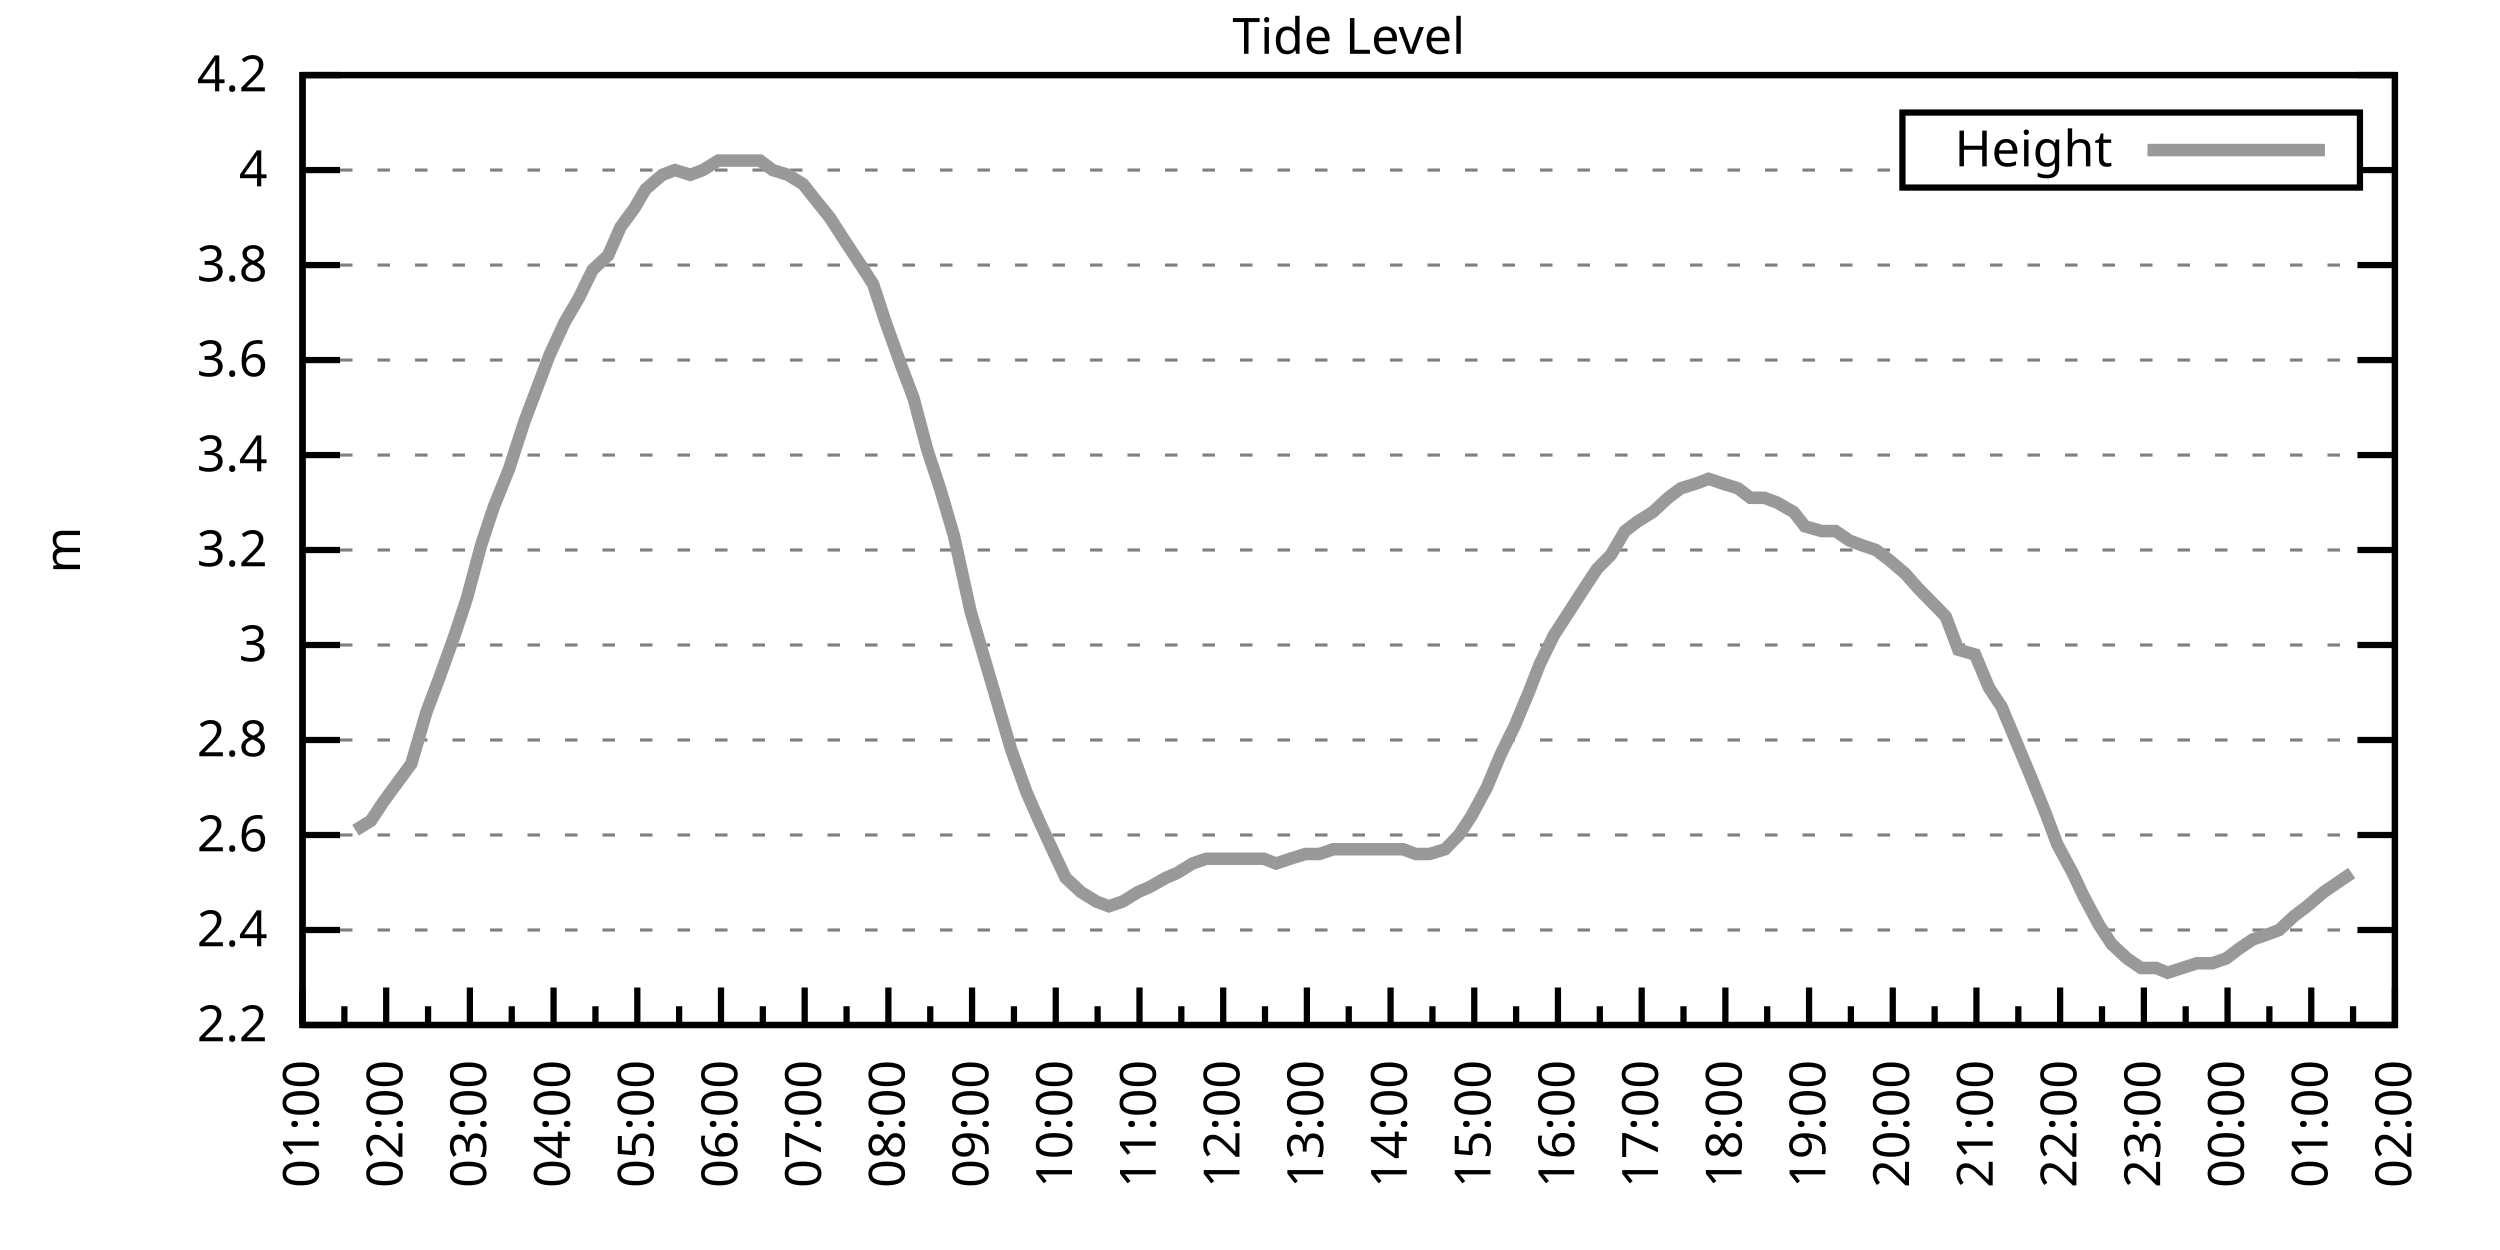
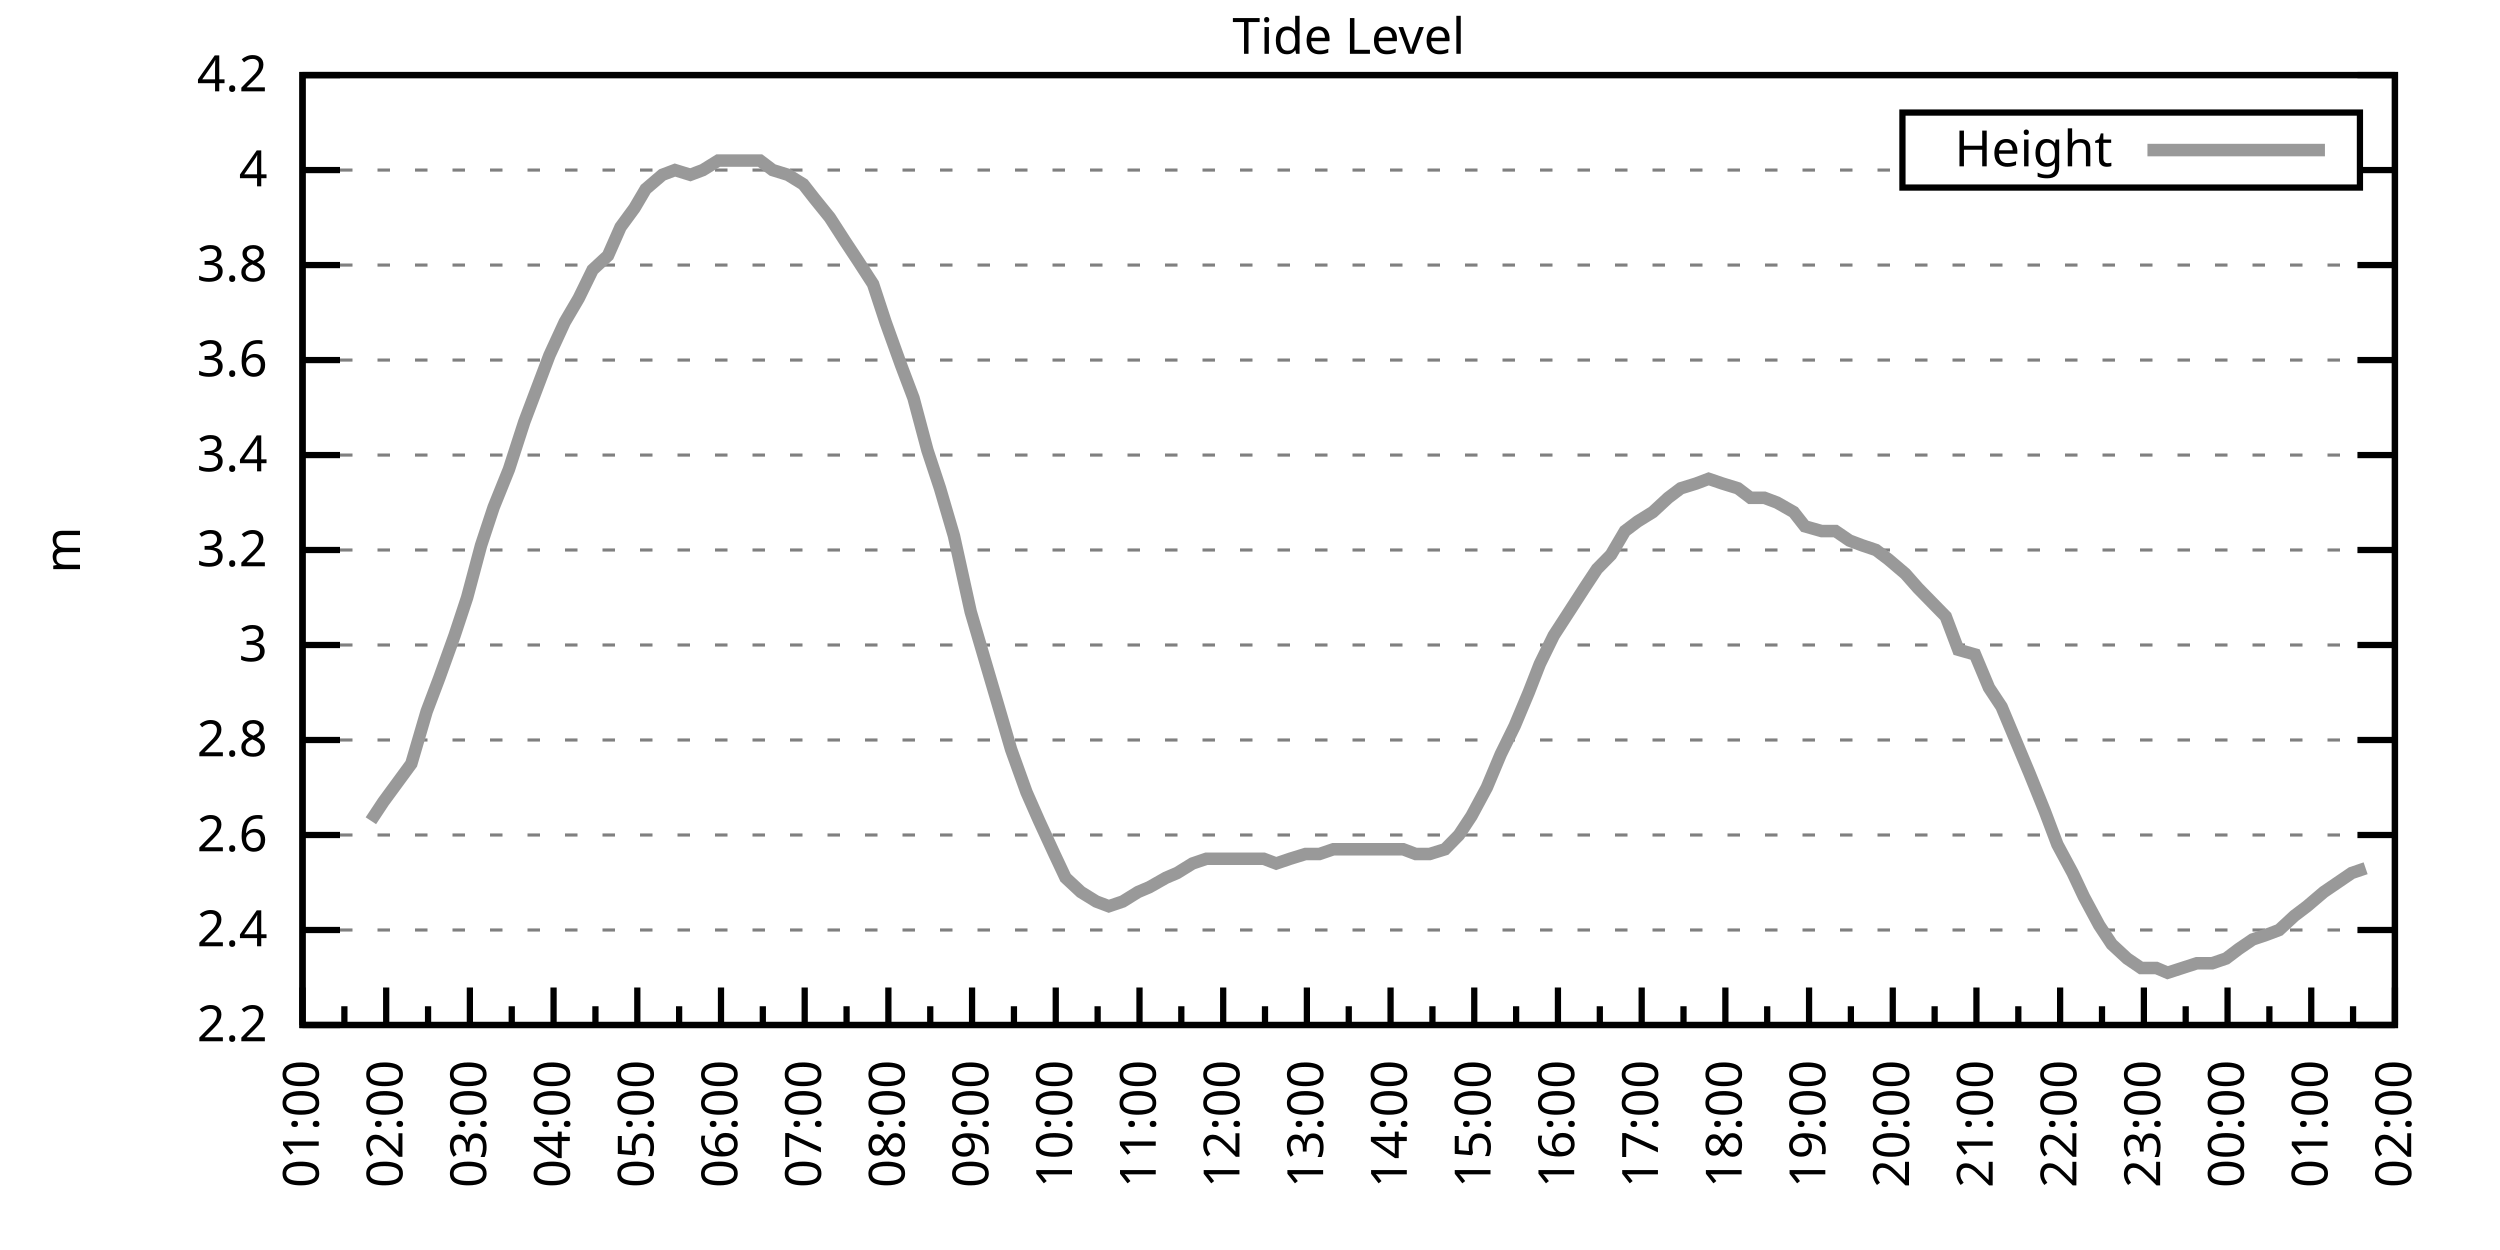
<svg xmlns="http://www.w3.org/2000/svg" xmlns:xlink="http://www.w3.org/1999/xlink" width="400" height="200" viewBox="0 0 400 200">
  <g id="gnuplot_canvas">
    <rect x="0" y="0" width="400" height="200" fill="none" />
    <defs>
      <circle id="gpDot" r="0.5" stroke-width="0.5" stroke="currentColor" />
      <path id="gpPt0" stroke-width="0.333" stroke="currentColor" d="M-1,0 h2 M0,-1 v2" />
      <path id="gpPt1" stroke-width="0.333" stroke="currentColor" d="M-1,-1 L1,1 M1,-1 L-1,1" />
      <path id="gpPt2" stroke-width="0.333" stroke="currentColor" d="M-1,0 L1,0 M0,-1 L0,1 M-1,-1 L1,1 M-1,1 L1,-1" />
      <rect id="gpPt3" stroke-width="0.333" stroke="currentColor" x="-1" y="-1" width="2" height="2" />
      <rect id="gpPt4" stroke-width="0.333" stroke="currentColor" fill="currentColor" x="-1" y="-1" width="2" height="2" />
      <circle id="gpPt5" stroke-width="0.333" stroke="currentColor" cx="0" cy="0" r="1" />
      <use xlink:href="#gpPt5" id="gpPt6" fill="currentColor" stroke="none" />
      <path id="gpPt7" stroke-width="0.333" stroke="currentColor" d="M0,-1.33 L-1.33,0.67 L1.33,0.67 z" />
      <use xlink:href="#gpPt7" id="gpPt8" fill="currentColor" stroke="none" />
      <use xlink:href="#gpPt7" id="gpPt9" stroke="currentColor" transform="rotate(180)" />
      <use xlink:href="#gpPt9" id="gpPt10" fill="currentColor" stroke="none" />
      <use xlink:href="#gpPt3" id="gpPt11" stroke="currentColor" transform="rotate(45)" />
      <use xlink:href="#gpPt11" id="gpPt12" fill="currentColor" stroke="none" />
      <path id="gpPt13" stroke-width="0.333" stroke="currentColor" d="M0,1.330 L1.265,0.411 L0.782,-1.067 L-0.782,-1.076 L-1.265,0.411 z" />
      <use xlink:href="#gpPt13" id="gpPt14" fill="currentColor" stroke="none" />
      <filter id="textbox" filterUnits="objectBoundingBox" x="0" y="0" height="1" width="1">
        <feFlood flood-color="white" flood-opacity="1" result="bgnd" />
        <feComposite in="SourceGraphic" in2="bgnd" operator="atop" />
      </filter>
      <filter id="greybox" filterUnits="objectBoundingBox" x="0" y="0" height="1" width="1">
        <feFlood flood-color="lightgrey" flood-opacity="1" result="grey" />
        <feComposite in="SourceGraphic" in2="grey" operator="atop" />
      </filter>
    </defs>
    <g fill="none" color="white" stroke="currentColor" stroke-width="1.00" stroke-linecap="butt" stroke-linejoin="miter">
</g>
    <g fill="none" color="black" stroke="currentColor" stroke-width="1.00" stroke-linecap="butt" stroke-linejoin="miter">
      <g stroke="none" shape-rendering="crispEdges">
        <polygon fill="rgb(255, 255, 255)" points="48.40,164.00 383.18,164.00 383.18,12.02 48.40,12.02 " />
      </g>
    </g>
    <g fill="none" color="black" stroke="currentColor" stroke-width="1.00" stroke-linecap="butt" stroke-linejoin="miter">
</g>
    <g fill="none" color="black" stroke="black" stroke-width="0.50" stroke-linecap="butt" stroke-linejoin="miter">
</g>
    <g fill="none" color="gray" stroke="currentColor" stroke-width="0.50" stroke-linecap="butt" stroke-linejoin="miter">
      <path stroke="gray" stroke-dasharray="2,4" class="gridline" d="M48.40,164.00 L383.19,164.00  " />
    </g>
    <g fill="none" color="gray" stroke="gray" stroke-width="1.00" stroke-linecap="butt" stroke-linejoin="miter">
</g>
    <g fill="none" color="black" stroke="currentColor" stroke-width="1.00" stroke-linecap="butt" stroke-linejoin="miter">
      <path stroke="black" d="M48.40,164.00 L54.40,164.00 M383.19,164.00 L377.19,164.00  " />
      <g transform="translate(42.80,166.60)" stroke="none" fill="black" font-family="Sans" font-size="8.00" text-anchor="end">
        <text>
          <tspan font-family="Sans"> 2.2</tspan>
        </text>
      </g>
    </g>
    <g fill="none" color="black" stroke="currentColor" stroke-width="1.00" stroke-linecap="butt" stroke-linejoin="miter">
</g>
    <g fill="none" color="black" stroke="black" stroke-width="0.50" stroke-linecap="butt" stroke-linejoin="miter">
</g>
    <g fill="none" color="gray" stroke="currentColor" stroke-width="0.50" stroke-linecap="butt" stroke-linejoin="miter">
      <path stroke="gray" stroke-dasharray="2,4" class="gridline" d="M48.40,148.80 L383.19,148.80  " />
    </g>
    <g fill="none" color="gray" stroke="gray" stroke-width="1.00" stroke-linecap="butt" stroke-linejoin="miter">
</g>
    <g fill="none" color="black" stroke="currentColor" stroke-width="1.00" stroke-linecap="butt" stroke-linejoin="miter">
      <path stroke="black" d="M48.40,148.80 L54.40,148.80 M383.19,148.80 L377.19,148.80  " />
      <g transform="translate(42.80,151.40)" stroke="none" fill="black" font-family="Sans" font-size="8.00" text-anchor="end">
        <text>
          <tspan font-family="Sans"> 2.4</tspan>
        </text>
      </g>
    </g>
    <g fill="none" color="black" stroke="currentColor" stroke-width="1.00" stroke-linecap="butt" stroke-linejoin="miter">
</g>
    <g fill="none" color="black" stroke="black" stroke-width="0.50" stroke-linecap="butt" stroke-linejoin="miter">
</g>
    <g fill="none" color="gray" stroke="currentColor" stroke-width="0.50" stroke-linecap="butt" stroke-linejoin="miter">
      <path stroke="gray" stroke-dasharray="2,4" class="gridline" d="M48.40,133.60 L383.19,133.60  " />
    </g>
    <g fill="none" color="gray" stroke="gray" stroke-width="1.00" stroke-linecap="butt" stroke-linejoin="miter">
</g>
    <g fill="none" color="black" stroke="currentColor" stroke-width="1.00" stroke-linecap="butt" stroke-linejoin="miter">
      <path stroke="black" d="M48.40,133.60 L54.40,133.60 M383.19,133.60 L377.19,133.60  " />
      <g transform="translate(42.80,136.20)" stroke="none" fill="black" font-family="Sans" font-size="8.00" text-anchor="end">
        <text>
          <tspan font-family="Sans"> 2.6</tspan>
        </text>
      </g>
    </g>
    <g fill="none" color="black" stroke="currentColor" stroke-width="1.00" stroke-linecap="butt" stroke-linejoin="miter">
</g>
    <g fill="none" color="black" stroke="black" stroke-width="0.50" stroke-linecap="butt" stroke-linejoin="miter">
</g>
    <g fill="none" color="gray" stroke="currentColor" stroke-width="0.50" stroke-linecap="butt" stroke-linejoin="miter">
      <path stroke="gray" stroke-dasharray="2,4" class="gridline" d="M48.40,118.40 L383.19,118.40  " />
    </g>
    <g fill="none" color="gray" stroke="gray" stroke-width="1.00" stroke-linecap="butt" stroke-linejoin="miter">
</g>
    <g fill="none" color="black" stroke="currentColor" stroke-width="1.00" stroke-linecap="butt" stroke-linejoin="miter">
      <path stroke="black" d="M48.40,118.40 L54.40,118.40 M383.19,118.40 L377.19,118.40  " />
      <g transform="translate(42.80,121.00)" stroke="none" fill="black" font-family="Sans" font-size="8.00" text-anchor="end">
        <text>
          <tspan font-family="Sans"> 2.8</tspan>
        </text>
      </g>
    </g>
    <g fill="none" color="black" stroke="currentColor" stroke-width="1.00" stroke-linecap="butt" stroke-linejoin="miter">
</g>
    <g fill="none" color="black" stroke="black" stroke-width="0.50" stroke-linecap="butt" stroke-linejoin="miter">
</g>
    <g fill="none" color="gray" stroke="currentColor" stroke-width="0.50" stroke-linecap="butt" stroke-linejoin="miter">
      <path stroke="gray" stroke-dasharray="2,4" class="gridline" d="M48.40,103.20 L383.19,103.20  " />
    </g>
    <g fill="none" color="gray" stroke="gray" stroke-width="1.00" stroke-linecap="butt" stroke-linejoin="miter">
</g>
    <g fill="none" color="black" stroke="currentColor" stroke-width="1.00" stroke-linecap="butt" stroke-linejoin="miter">
      <path stroke="black" d="M48.40,103.20 L54.40,103.20 M383.19,103.20 L377.19,103.20  " />
      <g transform="translate(42.80,105.80)" stroke="none" fill="black" font-family="Sans" font-size="8.00" text-anchor="end">
        <text>
          <tspan font-family="Sans"> 3</tspan>
        </text>
      </g>
    </g>
    <g fill="none" color="black" stroke="currentColor" stroke-width="1.00" stroke-linecap="butt" stroke-linejoin="miter">
</g>
    <g fill="none" color="black" stroke="black" stroke-width="0.50" stroke-linecap="butt" stroke-linejoin="miter">
</g>
    <g fill="none" color="gray" stroke="currentColor" stroke-width="0.50" stroke-linecap="butt" stroke-linejoin="miter">
      <path stroke="gray" stroke-dasharray="2,4" class="gridline" d="M48.40,88.00 L383.19,88.00  " />
    </g>
    <g fill="none" color="gray" stroke="gray" stroke-width="1.00" stroke-linecap="butt" stroke-linejoin="miter">
</g>
    <g fill="none" color="black" stroke="currentColor" stroke-width="1.00" stroke-linecap="butt" stroke-linejoin="miter">
      <path stroke="black" d="M48.40,88.00 L54.40,88.00 M383.19,88.00 L377.19,88.00  " />
      <g transform="translate(42.80,90.60)" stroke="none" fill="black" font-family="Sans" font-size="8.00" text-anchor="end">
        <text>
          <tspan font-family="Sans"> 3.2</tspan>
        </text>
      </g>
    </g>
    <g fill="none" color="black" stroke="currentColor" stroke-width="1.00" stroke-linecap="butt" stroke-linejoin="miter">
</g>
    <g fill="none" color="black" stroke="black" stroke-width="0.50" stroke-linecap="butt" stroke-linejoin="miter">
</g>
    <g fill="none" color="gray" stroke="currentColor" stroke-width="0.50" stroke-linecap="butt" stroke-linejoin="miter">
      <path stroke="gray" stroke-dasharray="2,4" class="gridline" d="M48.40,72.81 L383.19,72.81  " />
    </g>
    <g fill="none" color="gray" stroke="gray" stroke-width="1.00" stroke-linecap="butt" stroke-linejoin="miter">
</g>
    <g fill="none" color="black" stroke="currentColor" stroke-width="1.00" stroke-linecap="butt" stroke-linejoin="miter">
      <path stroke="black" d="M48.40,72.81 L54.40,72.81 M383.19,72.81 L377.19,72.81  " />
      <g transform="translate(42.80,75.41)" stroke="none" fill="black" font-family="Sans" font-size="8.00" text-anchor="end">
        <text>
          <tspan font-family="Sans"> 3.4</tspan>
        </text>
      </g>
    </g>
    <g fill="none" color="black" stroke="currentColor" stroke-width="1.00" stroke-linecap="butt" stroke-linejoin="miter">
</g>
    <g fill="none" color="black" stroke="black" stroke-width="0.50" stroke-linecap="butt" stroke-linejoin="miter">
</g>
    <g fill="none" color="gray" stroke="currentColor" stroke-width="0.50" stroke-linecap="butt" stroke-linejoin="miter">
      <path stroke="gray" stroke-dasharray="2,4" class="gridline" d="M48.40,57.61 L383.19,57.61  " />
    </g>
    <g fill="none" color="gray" stroke="gray" stroke-width="1.00" stroke-linecap="butt" stroke-linejoin="miter">
</g>
    <g fill="none" color="black" stroke="currentColor" stroke-width="1.00" stroke-linecap="butt" stroke-linejoin="miter">
      <path stroke="black" d="M48.40,57.61 L54.40,57.61 M383.19,57.61 L377.19,57.61  " />
      <g transform="translate(42.80,60.21)" stroke="none" fill="black" font-family="Sans" font-size="8.00" text-anchor="end">
        <text>
          <tspan font-family="Sans"> 3.6</tspan>
        </text>
      </g>
    </g>
    <g fill="none" color="black" stroke="currentColor" stroke-width="1.00" stroke-linecap="butt" stroke-linejoin="miter">
</g>
    <g fill="none" color="black" stroke="black" stroke-width="0.50" stroke-linecap="butt" stroke-linejoin="miter">
</g>
    <g fill="none" color="gray" stroke="currentColor" stroke-width="0.50" stroke-linecap="butt" stroke-linejoin="miter">
      <path stroke="gray" stroke-dasharray="2,4" class="gridline" d="M48.40,42.41 L383.19,42.41  " />
    </g>
    <g fill="none" color="gray" stroke="gray" stroke-width="1.00" stroke-linecap="butt" stroke-linejoin="miter">
</g>
    <g fill="none" color="black" stroke="currentColor" stroke-width="1.00" stroke-linecap="butt" stroke-linejoin="miter">
      <path stroke="black" d="M48.40,42.41 L54.40,42.41 M383.19,42.41 L377.19,42.41  " />
      <g transform="translate(42.80,45.01)" stroke="none" fill="black" font-family="Sans" font-size="8.00" text-anchor="end">
        <text>
          <tspan font-family="Sans"> 3.8</tspan>
        </text>
      </g>
    </g>
    <g fill="none" color="black" stroke="currentColor" stroke-width="1.00" stroke-linecap="butt" stroke-linejoin="miter">
</g>
    <g fill="none" color="black" stroke="black" stroke-width="0.50" stroke-linecap="butt" stroke-linejoin="miter">
</g>
    <g fill="none" color="gray" stroke="currentColor" stroke-width="0.50" stroke-linecap="butt" stroke-linejoin="miter">
      <path stroke="gray" stroke-dasharray="2,4" class="gridline" d="M48.40,27.21 L304.39,27.21 M377.59,27.21 L383.19,27.21  " />
    </g>
    <g fill="none" color="gray" stroke="gray" stroke-width="1.00" stroke-linecap="butt" stroke-linejoin="miter">
</g>
    <g fill="none" color="black" stroke="currentColor" stroke-width="1.00" stroke-linecap="butt" stroke-linejoin="miter">
      <path stroke="black" d="M48.40,27.21 L54.40,27.21 M383.19,27.21 L377.19,27.21  " />
      <g transform="translate(42.80,29.81)" stroke="none" fill="black" font-family="Sans" font-size="8.00" text-anchor="end">
        <text>
          <tspan font-family="Sans"> 4</tspan>
        </text>
      </g>
    </g>
    <g fill="none" color="black" stroke="currentColor" stroke-width="1.00" stroke-linecap="butt" stroke-linejoin="miter">
</g>
    <g fill="none" color="black" stroke="black" stroke-width="0.50" stroke-linecap="butt" stroke-linejoin="miter">
</g>
    <g fill="none" color="gray" stroke="currentColor" stroke-width="0.50" stroke-linecap="butt" stroke-linejoin="miter">
      <path stroke="gray" stroke-dasharray="2,4" class="gridline" d="M48.40,12.01 L383.19,12.01  " />
    </g>
    <g fill="none" color="gray" stroke="gray" stroke-width="1.00" stroke-linecap="butt" stroke-linejoin="miter">
</g>
    <g fill="none" color="black" stroke="currentColor" stroke-width="1.00" stroke-linecap="butt" stroke-linejoin="miter">
      <path stroke="black" d="M48.40,12.01 L54.40,12.01 M383.19,12.01 L377.19,12.01  " />
      <g transform="translate(42.80,14.61)" stroke="none" fill="black" font-family="Sans" font-size="8.00" text-anchor="end">
        <text>
          <tspan font-family="Sans"> 4.2</tspan>
        </text>
      </g>
    </g>
    <g fill="none" color="black" stroke="currentColor" stroke-width="1.00" stroke-linecap="butt" stroke-linejoin="miter">
      <path stroke="black" d="M48.40,164.00 L48.40,158.00  " />
      <g transform="translate(51.00,169.60) rotate(270)" stroke="none" fill="black" font-family="Sans" font-size="8.00" text-anchor="end">
        <text>
          <tspan font-family="Sans">01:00</tspan>
        </text>
      </g>
    </g>
    <g fill="none" color="black" stroke="currentColor" stroke-width="1.00" stroke-linecap="butt" stroke-linejoin="miter">
      <path stroke="black" d="M55.10,164.00 L55.10,161.00 M61.79,164.00 L61.79,158.00  " />
      <g transform="translate(64.39,169.60) rotate(270)" stroke="none" fill="black" font-family="Sans" font-size="8.00" text-anchor="end">
        <text>
          <tspan font-family="Sans">02:00</tspan>
        </text>
      </g>
    </g>
    <g fill="none" color="black" stroke="currentColor" stroke-width="1.00" stroke-linecap="butt" stroke-linejoin="miter">
      <path stroke="black" d="M68.49,164.00 L68.49,161.00 M75.18,164.00 L75.18,158.00  " />
      <g transform="translate(77.78,169.60) rotate(270)" stroke="none" fill="black" font-family="Sans" font-size="8.00" text-anchor="end">
        <text>
          <tspan font-family="Sans">03:00</tspan>
        </text>
      </g>
    </g>
    <g fill="none" color="black" stroke="currentColor" stroke-width="1.00" stroke-linecap="butt" stroke-linejoin="miter">
      <path stroke="black" d="M81.88,164.00 L81.88,161.00 M88.57,164.00 L88.57,158.00  " />
      <g transform="translate(91.17,169.60) rotate(270)" stroke="none" fill="black" font-family="Sans" font-size="8.00" text-anchor="end">
        <text>
          <tspan font-family="Sans">04:00</tspan>
        </text>
      </g>
    </g>
    <g fill="none" color="black" stroke="currentColor" stroke-width="1.00" stroke-linecap="butt" stroke-linejoin="miter">
      <path stroke="black" d="M95.27,164.00 L95.27,161.00 M101.97,164.00 L101.97,158.00  " />
      <g transform="translate(104.57,169.60) rotate(270)" stroke="none" fill="black" font-family="Sans" font-size="8.00" text-anchor="end">
        <text>
          <tspan font-family="Sans">05:00</tspan>
        </text>
      </g>
    </g>
    <g fill="none" color="black" stroke="currentColor" stroke-width="1.00" stroke-linecap="butt" stroke-linejoin="miter">
      <path stroke="black" d="M108.66,164.00 L108.66,161.00 M115.36,164.00 L115.36,158.00  " />
      <g transform="translate(117.96,169.60) rotate(270)" stroke="none" fill="black" font-family="Sans" font-size="8.00" text-anchor="end">
        <text>
          <tspan font-family="Sans">06:00</tspan>
        </text>
      </g>
    </g>
    <g fill="none" color="black" stroke="currentColor" stroke-width="1.00" stroke-linecap="butt" stroke-linejoin="miter">
      <path stroke="black" d="M122.05,164.00 L122.05,161.00 M128.75,164.00 L128.75,158.00  " />
      <g transform="translate(131.35,169.60) rotate(270)" stroke="none" fill="black" font-family="Sans" font-size="8.00" text-anchor="end">
        <text>
          <tspan font-family="Sans">07:00</tspan>
        </text>
      </g>
    </g>
    <g fill="none" color="black" stroke="currentColor" stroke-width="1.00" stroke-linecap="butt" stroke-linejoin="miter">
      <path stroke="black" d="M135.45,164.00 L135.45,161.00 M142.14,164.00 L142.14,158.00  " />
      <g transform="translate(144.74,169.60) rotate(270)" stroke="none" fill="black" font-family="Sans" font-size="8.00" text-anchor="end">
        <text>
          <tspan font-family="Sans">08:00</tspan>
        </text>
      </g>
    </g>
    <g fill="none" color="black" stroke="currentColor" stroke-width="1.00" stroke-linecap="butt" stroke-linejoin="miter">
      <path stroke="black" d="M148.84,164.00 L148.84,161.00 M155.53,164.00 L155.53,158.00  " />
      <g transform="translate(158.13,169.60) rotate(270)" stroke="none" fill="black" font-family="Sans" font-size="8.00" text-anchor="end">
        <text>
          <tspan font-family="Sans">09:00</tspan>
        </text>
      </g>
    </g>
    <g fill="none" color="black" stroke="currentColor" stroke-width="1.00" stroke-linecap="butt" stroke-linejoin="miter">
      <path stroke="black" d="M162.23,164.00 L162.23,161.00 M168.92,164.00 L168.92,158.00  " />
      <g transform="translate(171.52,169.60) rotate(270)" stroke="none" fill="black" font-family="Sans" font-size="8.00" text-anchor="end">
        <text>
          <tspan font-family="Sans">10:00</tspan>
        </text>
      </g>
    </g>
    <g fill="none" color="black" stroke="currentColor" stroke-width="1.00" stroke-linecap="butt" stroke-linejoin="miter">
      <path stroke="black" d="M175.62,164.00 L175.62,161.00 M182.32,164.00 L182.32,158.00  " />
      <g transform="translate(184.92,169.60) rotate(270)" stroke="none" fill="black" font-family="Sans" font-size="8.00" text-anchor="end">
        <text>
          <tspan font-family="Sans">11:00</tspan>
        </text>
      </g>
    </g>
    <g fill="none" color="black" stroke="currentColor" stroke-width="1.00" stroke-linecap="butt" stroke-linejoin="miter">
      <path stroke="black" d="M189.01,164.00 L189.01,161.00 M195.71,164.00 L195.71,158.00  " />
      <g transform="translate(198.31,169.60) rotate(270)" stroke="none" fill="black" font-family="Sans" font-size="8.00" text-anchor="end">
        <text>
          <tspan font-family="Sans">12:00</tspan>
        </text>
      </g>
    </g>
    <g fill="none" color="black" stroke="currentColor" stroke-width="1.00" stroke-linecap="butt" stroke-linejoin="miter">
      <path stroke="black" d="M202.40,164.00 L202.40,161.00 M209.10,164.00 L209.10,158.00  " />
      <g transform="translate(211.70,169.60) rotate(270)" stroke="none" fill="black" font-family="Sans" font-size="8.00" text-anchor="end">
        <text>
          <tspan font-family="Sans">13:00</tspan>
        </text>
      </g>
    </g>
    <g fill="none" color="black" stroke="currentColor" stroke-width="1.00" stroke-linecap="butt" stroke-linejoin="miter">
      <path stroke="black" d="M215.80,164.00 L215.80,161.00 M222.49,164.00 L222.49,158.00  " />
      <g transform="translate(225.09,169.60) rotate(270)" stroke="none" fill="black" font-family="Sans" font-size="8.00" text-anchor="end">
        <text>
          <tspan font-family="Sans">14:00</tspan>
        </text>
      </g>
    </g>
    <g fill="none" color="black" stroke="currentColor" stroke-width="1.00" stroke-linecap="butt" stroke-linejoin="miter">
      <path stroke="black" d="M229.19,164.00 L229.19,161.00 M235.88,164.00 L235.88,158.00  " />
      <g transform="translate(238.48,169.60) rotate(270)" stroke="none" fill="black" font-family="Sans" font-size="8.00" text-anchor="end">
        <text>
          <tspan font-family="Sans">15:00</tspan>
        </text>
      </g>
    </g>
    <g fill="none" color="black" stroke="currentColor" stroke-width="1.00" stroke-linecap="butt" stroke-linejoin="miter">
      <path stroke="black" d="M242.58,164.00 L242.58,161.00 M249.27,164.00 L249.27,158.00  " />
      <g transform="translate(251.87,169.60) rotate(270)" stroke="none" fill="black" font-family="Sans" font-size="8.00" text-anchor="end">
        <text>
          <tspan font-family="Sans">16:00</tspan>
        </text>
      </g>
    </g>
    <g fill="none" color="black" stroke="currentColor" stroke-width="1.00" stroke-linecap="butt" stroke-linejoin="miter">
      <path stroke="black" d="M255.97,164.00 L255.97,161.00 M262.67,164.00 L262.67,158.00  " />
      <g transform="translate(265.27,169.60) rotate(270)" stroke="none" fill="black" font-family="Sans" font-size="8.00" text-anchor="end">
        <text>
          <tspan font-family="Sans">17:00</tspan>
        </text>
      </g>
    </g>
    <g fill="none" color="black" stroke="currentColor" stroke-width="1.00" stroke-linecap="butt" stroke-linejoin="miter">
      <path stroke="black" d="M269.36,164.00 L269.36,161.00 M276.06,164.00 L276.06,158.00  " />
      <g transform="translate(278.66,169.60) rotate(270)" stroke="none" fill="black" font-family="Sans" font-size="8.00" text-anchor="end">
        <text>
          <tspan font-family="Sans">18:00</tspan>
        </text>
      </g>
    </g>
    <g fill="none" color="black" stroke="currentColor" stroke-width="1.00" stroke-linecap="butt" stroke-linejoin="miter">
      <path stroke="black" d="M282.75,164.00 L282.75,161.00 M289.45,164.00 L289.45,158.00  " />
      <g transform="translate(292.05,169.60) rotate(270)" stroke="none" fill="black" font-family="Sans" font-size="8.00" text-anchor="end">
        <text>
          <tspan font-family="Sans">19:00</tspan>
        </text>
      </g>
    </g>
    <g fill="none" color="black" stroke="currentColor" stroke-width="1.00" stroke-linecap="butt" stroke-linejoin="miter">
      <path stroke="black" d="M296.14,164.00 L296.14,161.00 M302.84,164.00 L302.84,158.00  " />
      <g transform="translate(305.44,169.60) rotate(270)" stroke="none" fill="black" font-family="Sans" font-size="8.00" text-anchor="end">
        <text>
          <tspan font-family="Sans">20:00</tspan>
        </text>
      </g>
    </g>
    <g fill="none" color="black" stroke="currentColor" stroke-width="1.00" stroke-linecap="butt" stroke-linejoin="miter">
      <path stroke="black" d="M309.54,164.00 L309.54,161.00 M316.23,164.00 L316.23,158.00  " />
      <g transform="translate(318.83,169.60) rotate(270)" stroke="none" fill="black" font-family="Sans" font-size="8.00" text-anchor="end">
        <text>
          <tspan font-family="Sans">21:00</tspan>
        </text>
      </g>
    </g>
    <g fill="none" color="black" stroke="currentColor" stroke-width="1.00" stroke-linecap="butt" stroke-linejoin="miter">
      <path stroke="black" d="M322.93,164.00 L322.93,161.00 M329.62,164.00 L329.62,158.00  " />
      <g transform="translate(332.22,169.60) rotate(270)" stroke="none" fill="black" font-family="Sans" font-size="8.00" text-anchor="end">
        <text>
          <tspan font-family="Sans">22:00</tspan>
        </text>
      </g>
    </g>
    <g fill="none" color="black" stroke="currentColor" stroke-width="1.00" stroke-linecap="butt" stroke-linejoin="miter">
      <path stroke="black" d="M336.32,164.00 L336.32,161.00 M343.02,164.00 L343.02,158.00  " />
      <g transform="translate(345.62,169.60) rotate(270)" stroke="none" fill="black" font-family="Sans" font-size="8.00" text-anchor="end">
        <text>
          <tspan font-family="Sans">23:00</tspan>
        </text>
      </g>
    </g>
    <g fill="none" color="black" stroke="currentColor" stroke-width="1.00" stroke-linecap="butt" stroke-linejoin="miter">
      <path stroke="black" d="M349.71,164.00 L349.71,161.00 M356.41,164.00 L356.41,158.00  " />
      <g transform="translate(359.01,169.60) rotate(270)" stroke="none" fill="black" font-family="Sans" font-size="8.00" text-anchor="end">
        <text>
          <tspan font-family="Sans">00:00</tspan>
        </text>
      </g>
    </g>
    <g fill="none" color="black" stroke="currentColor" stroke-width="1.00" stroke-linecap="butt" stroke-linejoin="miter">
      <path stroke="black" d="M363.10,164.00 L363.10,161.00 M369.80,164.00 L369.80,158.00  " />
      <g transform="translate(372.40,169.60) rotate(270)" stroke="none" fill="black" font-family="Sans" font-size="8.00" text-anchor="end">
        <text>
          <tspan font-family="Sans">01:00</tspan>
        </text>
      </g>
    </g>
    <g fill="none" color="black" stroke="currentColor" stroke-width="1.00" stroke-linecap="butt" stroke-linejoin="miter">
      <path stroke="black" d="M376.49,164.00 L376.49,161.00 M383.19,164.00 L383.19,158.00  " />
      <g transform="translate(385.79,169.60) rotate(270)" stroke="none" fill="black" font-family="Sans" font-size="8.00" text-anchor="end">
        <text>
          <tspan font-family="Sans">02:00</tspan>
        </text>
      </g>
    </g>
    <g fill="none" color="black" stroke="currentColor" stroke-width="1.00" stroke-linecap="butt" stroke-linejoin="miter">
</g>
    <g fill="none" color="black" stroke="currentColor" stroke-width="1.00" stroke-linecap="butt" stroke-linejoin="miter">
      <path stroke="black" d="M48.40,12.01 L48.40,164.00 L383.19,164.00 L383.19,12.01 L48.40,12.01 Z  " />
    </g>
    <g fill="none" color="black" stroke="currentColor" stroke-width="1.00" stroke-linecap="butt" stroke-linejoin="miter">
      <g transform="translate(12.80,88.01) rotate(270)" stroke="none" fill="black" font-family="Sans" font-size="8.00" text-anchor="middle">
        <text>
          <tspan font-family="Sans">m</tspan>
        </text>
      </g>
    </g>
    <g fill="none" color="black" stroke="currentColor" stroke-width="1.00" stroke-linecap="butt" stroke-linejoin="miter">
</g>
    <g fill="none" color="black" stroke="currentColor" stroke-width="1.00" stroke-linecap="butt" stroke-linejoin="miter">
      <path stroke="black" d="M304.39,30.01 L304.39,18.01 L377.59,18.01 L377.59,30.01 L304.39,30.01 Z  " />
    </g>
    <g id="Tide_level_plot_1">
      <g fill="none" color="white" stroke="black" stroke-width="2.00" stroke-linecap="butt" stroke-linejoin="miter">
</g>
      <g fill="none" color="black" stroke="currentColor" stroke-width="2.00" stroke-linecap="butt" stroke-linejoin="miter">
        <g transform="translate(337.99,26.61)" stroke="none" fill="black" font-family="Sans" font-size="8.00" text-anchor="end">
          <text>
            <tspan font-family="Sans">Height</tspan>
          </text>
        </g>
      </g>
      <g fill="none" color="black" stroke="currentColor" stroke-width="2.00" stroke-linecap="butt" stroke-linejoin="miter">
-         <path stroke="rgb(153, 153, 153)" d="M343.59,24.01 L371.99,24.01 M56.88,132.84 L59.34,131.32 L61.35,128.28 L63.58,125.24 L65.81,122.20 L68.26,113.84   L70.27,108.52 L72.73,101.68 L74.74,95.60 L76.97,87.25 L78.98,81.17 L81.43,75.09 L83.89,67.49 L85.90,62.17   L87.91,56.85 L90.36,51.53 L92.59,47.73 L94.82,43.17 L97.28,40.89 L99.29,36.33 L101.52,33.29 L103.31,30.25   L105.98,27.97 L107.99,27.21 L110.45,27.97 L112.46,27.21 L114.91,25.69 L117.14,25.69 L119.60,25.69 L121.61,25.69   L123.62,27.21 L126.07,27.97 L128.53,29.49 L130.31,31.77 L132.77,34.81 L135.22,38.61 L137.23,41.65 L139.69,45.45   L141.69,51.53 L144.15,58.37 L146.16,63.69 L148.39,72.05 L150.40,78.13 L152.63,85.73 L155.31,97.88 L157.54,105.48   L159.33,111.56 L161.78,119.92 L164.24,126.76 L166.25,131.32 L168.70,136.64 L170.49,140.44 L172.94,142.72 L175.40,144.24   L177.41,145.00 L179.64,144.24 L182.09,142.72 L183.88,141.96 L186.56,140.44 L188.34,139.68 L190.80,138.16 L193.03,137.40   L195.26,137.40 L197.49,137.40 L199.73,137.40 L202.18,137.40 L204.19,138.16 L206.42,137.40 L208.88,136.64 L211.11,136.64   L213.34,135.88 L215.57,135.88 L217.58,135.88 L219.59,135.88 L222.27,135.88 L224.50,135.88 L226.51,136.64 L228.74,136.64   L231.20,135.88 L233.43,133.60 L235.44,130.56 L237.89,126.00 L240.12,120.68 L242.36,116.12 L244.59,110.80 L246.37,106.24   L248.60,101.68 L251.06,97.88 L253.51,94.08 L255.52,91.04 L257.76,88.76 L259.99,84.97 L262.00,83.45 L264.45,81.93   L266.91,79.65 L268.92,78.13 L271.37,77.37 L273.38,76.61 L275.61,77.37 L278.07,78.13 L280.07,79.65 L282.31,79.65   L284.32,80.41 L286.99,81.93 L288.78,84.21 L291.46,84.97 L293.69,84.97 L295.92,86.49 L297.93,87.25 L300.16,88.00   L302.17,89.52 L304.85,91.80 L306.86,94.08 L309.09,96.36 L311.32,98.64 L313.33,103.96 L316.01,104.72 L318.24,110.04   L320.25,113.08 L322.48,118.40 L324.71,123.72 L327.17,129.80 L329.18,135.12 L331.63,139.68 L333.42,143.48 L335.87,148.04   L337.88,151.08 L340.34,153.36 L342.57,154.88 L345.02,154.88 L346.81,155.64 L351.50,154.12 L353.95,154.12 L356.18,153.36   L358.19,151.84 L360.42,150.32 L362.66,149.56 L364.66,148.80 L367.12,146.52 L369.13,145.00 L371.81,142.72 L374.04,141.20   L376.27,139.68  " />
+         <path stroke="rgb(153, 153, 153)" d="M343.59,24.01 L371.99,24.01 M59.34,131.32 L61.35,128.28 L63.58,125.24 L65.81,122.20 L68.26,113.84 L70.27,108.52   L72.73,101.68 L74.74,95.60 L76.97,87.25 L78.98,81.17 L81.43,75.09 L83.89,67.49 L85.90,62.17 L87.91,56.85   L90.36,51.53 L92.59,47.73 L94.82,43.17 L97.28,40.89 L99.29,36.33 L101.52,33.29 L103.31,30.25 L105.98,27.97   L107.99,27.21 L110.45,27.97 L112.46,27.21 L114.91,25.69 L117.14,25.69 L119.60,25.69 L121.61,25.69 L123.62,27.21   L126.07,27.97 L128.53,29.49 L130.31,31.77 L132.77,34.81 L135.22,38.61 L137.23,41.65 L139.69,45.45 L141.69,51.53   L144.15,58.37 L146.16,63.69 L148.39,72.05 L150.40,78.13 L152.63,85.73 L155.31,97.88 L157.54,105.48 L159.33,111.56   L161.78,119.92 L164.24,126.76 L166.25,131.32 L168.70,136.64 L170.49,140.44 L172.94,142.72 L175.40,144.24 L177.41,145.00   L179.64,144.24 L182.09,142.72 L183.88,141.96 L186.56,140.44 L188.34,139.68 L190.80,138.16 L193.03,137.40 L195.26,137.40   L197.49,137.40 L199.73,137.40 L202.18,137.40 L204.19,138.16 L206.42,137.40 L208.88,136.64 L211.11,136.64 L213.34,135.88   L215.57,135.88 L217.58,135.88 L219.59,135.88 L222.27,135.88 L224.50,135.88 L226.51,136.64 L228.74,136.64 L231.20,135.88   L233.43,133.60 L235.44,130.56 L237.89,126.00 L240.12,120.68 L242.36,116.12 L244.59,110.80 L246.37,106.24 L248.60,101.68   L251.06,97.88 L253.51,94.08 L255.52,91.04 L257.76,88.76 L259.99,84.97 L262.00,83.45 L264.45,81.93 L266.91,79.65   L268.92,78.13 L271.37,77.37 L273.38,76.61 L275.61,77.37 L278.07,78.13 L280.07,79.65 L282.31,79.65 L284.32,80.41   L286.99,81.93 L288.78,84.21 L291.46,84.97 L293.69,84.97 L295.92,86.49 L297.93,87.25 L300.16,88.00 L302.17,89.52   L304.85,91.80 L306.86,94.08 L309.09,96.36 L311.32,98.64 L313.33,103.96 L316.01,104.72 L318.24,110.04 L320.25,113.08   L322.48,118.40 L324.71,123.72 L327.17,129.80 L329.18,135.12 L331.63,139.68 L333.42,143.48 L335.87,148.04 L337.88,151.08   L340.34,153.36 L342.57,154.88 L345.02,154.88 L346.81,155.64 L351.50,154.12 L353.95,154.12 L356.18,153.36 L358.19,151.84   L360.42,150.32 L362.66,149.56 L364.66,148.80 L367.12,146.52 L369.13,145.00 L371.81,142.72 L374.04,141.20 L376.27,139.68   L378.50,138.92  " />
      </g>
    </g>
    <g fill="none" color="black" stroke="currentColor" stroke-width="2.00" stroke-linecap="butt" stroke-linejoin="miter">
</g>
    <g fill="none" color="black" stroke="black" stroke-width="1.00" stroke-linecap="butt" stroke-linejoin="miter">
</g>
    <g fill="none" color="black" stroke="currentColor" stroke-width="1.00" stroke-linecap="butt" stroke-linejoin="miter">
      <path stroke="black" d="M48.40,12.01 L48.40,164.00 L383.19,164.00 L383.19,12.01 L48.40,12.01 Z  " />
    </g>
    <g fill="none" color="black" stroke="currentColor" stroke-width="1.00" stroke-linecap="butt" stroke-linejoin="miter">
      <g transform="translate(215.79,8.61)" stroke="none" fill="black" font-family="Sans" font-size="8.00" text-anchor="middle">
        <text>
          <tspan font-family="Sans">Tide Level</tspan>
        </text>
      </g>
    </g>
    <g fill="none" color="black" stroke="currentColor" stroke-width="1.00" stroke-linecap="butt" stroke-linejoin="miter">
</g>
  </g>
</svg>
